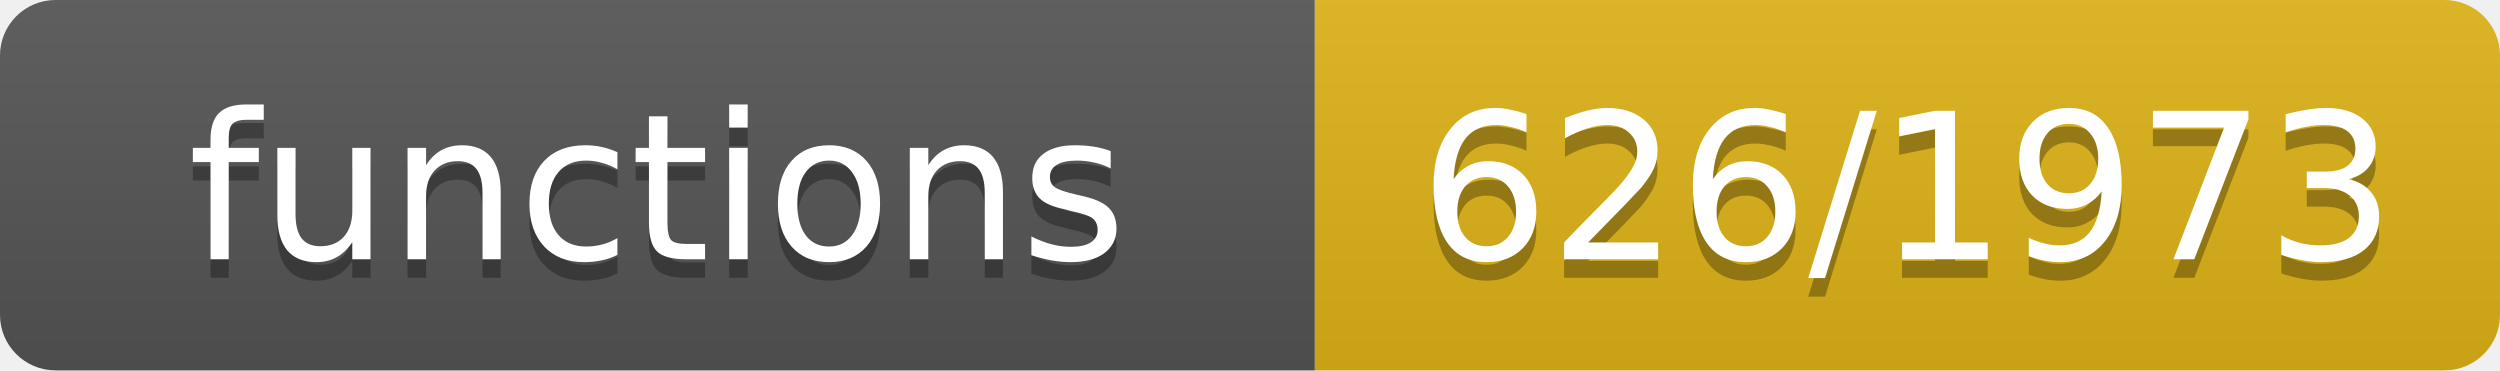
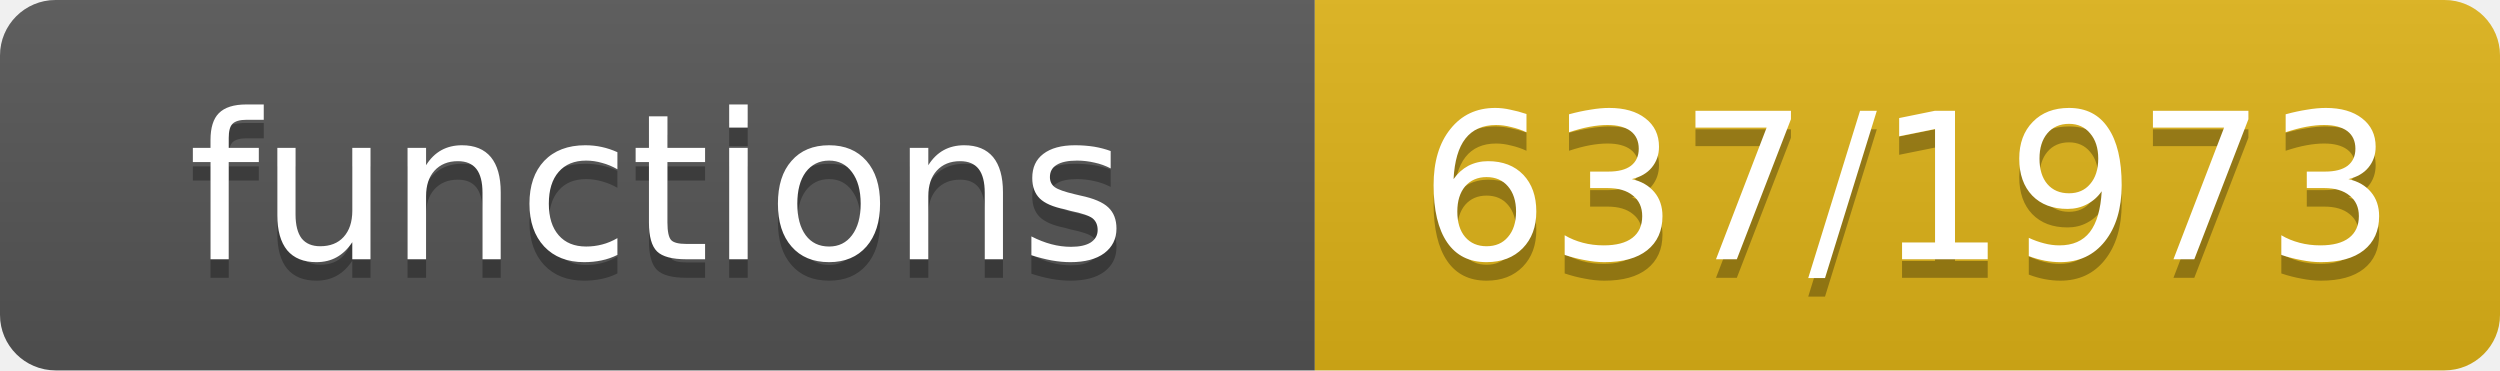
- <svg xmlns="http://www.w3.org/2000/svg" width="135" height="20" role="img" aria-label="functions: 626/1973">
+ <svg xmlns="http://www.w3.org/2000/svg" width="135" height="20" role="img" aria-label="functions: 637/1973">
  <linearGradient id="s" x2="0" y2="100%">
    <stop offset="0" stop-color="#bbb" stop-opacity=".1" />
    <stop offset="1" stop-opacity=".1" />
  </linearGradient>
  <clipPath id="r">
    <rect width="135" height="20" rx="3" fill="#fff" />
  </clipPath>
  <g clip-path="url(#r)">
    <rect width="71" height="20" fill="#555" />
    <rect x="71" width="64" height="20" fill="#dfb317" />
    <rect width="135" height="20" fill="url(#s)" />
  </g>
  <g fill="#fff" text-anchor="middle" font-family="Verdana,Geneva,DejaVu Sans,sans-serif" font-size="11">
    <text x="35.5" y="15" fill="#010101" fill-opacity=".3">functions</text>
    <text x="35.5" y="14">functions</text>
-     <text x="103.0" y="15" fill="#010101" fill-opacity=".3">626/1973</text>
-     <text x="103.0" y="14">626/1973</text>
+     <text x="103.0" y="15" fill="#010101" fill-opacity=".3">637/1973</text>
+     <text x="103.0" y="14">637/1973</text>
  </g>
</svg>
